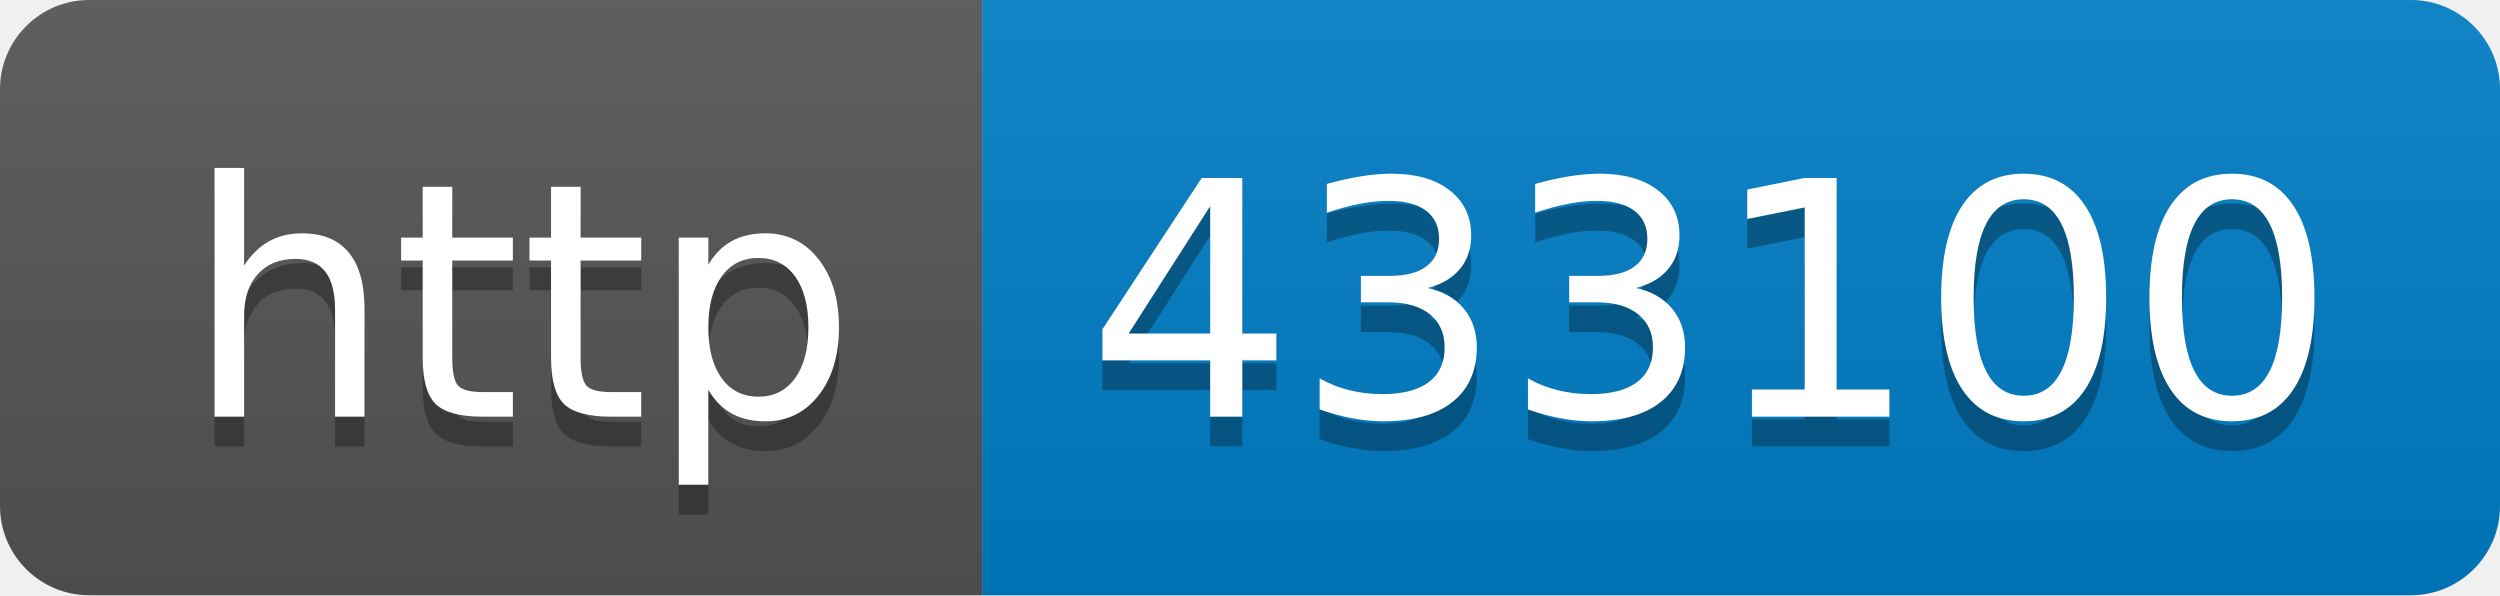
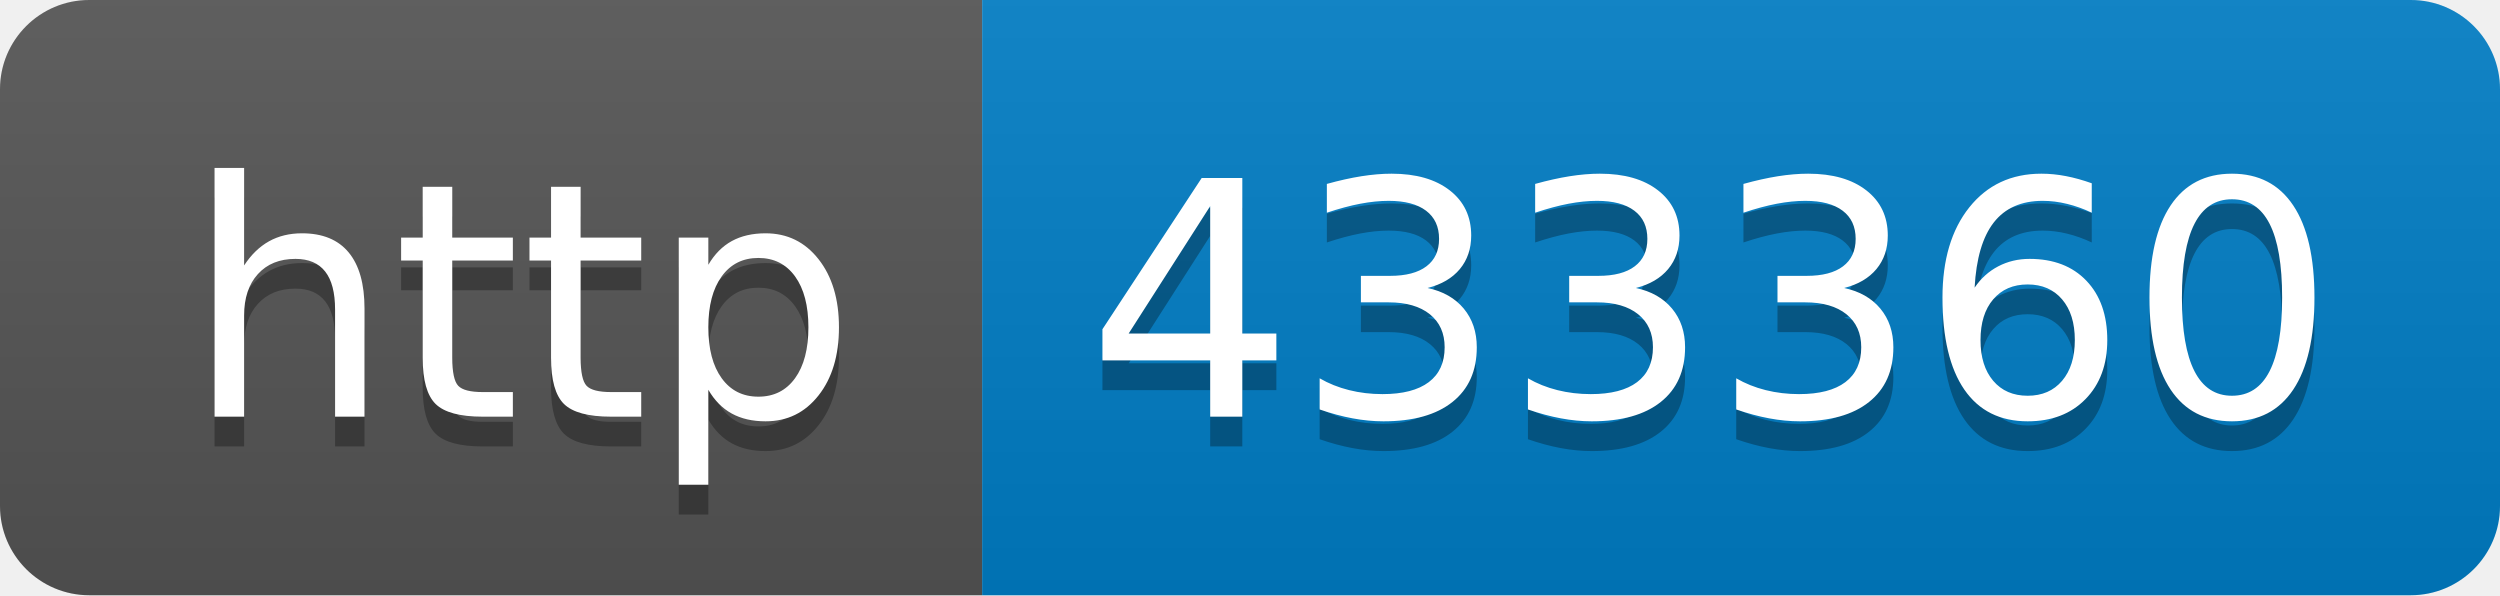
- <svg xmlns="http://www.w3.org/2000/svg" width="84" height="20" role="img" aria-label="http: 433100">
+ <svg xmlns="http://www.w3.org/2000/svg" width="84" height="20" role="img" aria-label="http: 433360">
  <linearGradient id="s" x2="0" y2="100%">
    <stop offset="0" stop-color="#bbb" stop-opacity=".1" />
    <stop offset="1" stop-opacity=".1" />
  </linearGradient>
  <clipPath id="r">
    <rect width="84" height="20" rx="3" fill="#fff" />
  </clipPath>
  <g clip-path="url(#r)">
    <rect width="33" height="20" fill="#555" />
    <rect x="33" width="51" height="20" fill="#007ec6" />
    <rect width="84" height="20" fill="url(#s)" />
  </g>
  <g fill="#fff" text-anchor="middle" font-family="Verdana,Geneva,DejaVu Sans,sans-serif" text-rendering="geometricPrecision" font-size="110">
    <text aria-hidden="true" x="175" y="150" fill="#010101" fill-opacity=".3" transform="scale(.1)" textLength="230">http</text>
    <text x="175" y="140" transform="scale(.1)" fill="#fff" textLength="230">http</text>
-     <text aria-hidden="true" x="575" y="150" fill="#010101" fill-opacity=".3" transform="scale(.1)" textLength="410">433100</text>
-     <text x="575" y="140" transform="scale(.1)" fill="#fff" textLength="410">433100</text>
+     <text aria-hidden="true" x="575" y="150" fill="#010101" fill-opacity=".3" transform="scale(.1)" textLength="410">433360</text>
+     <text x="575" y="140" transform="scale(.1)" fill="#fff" textLength="410">433360</text>
  </g>
</svg>
